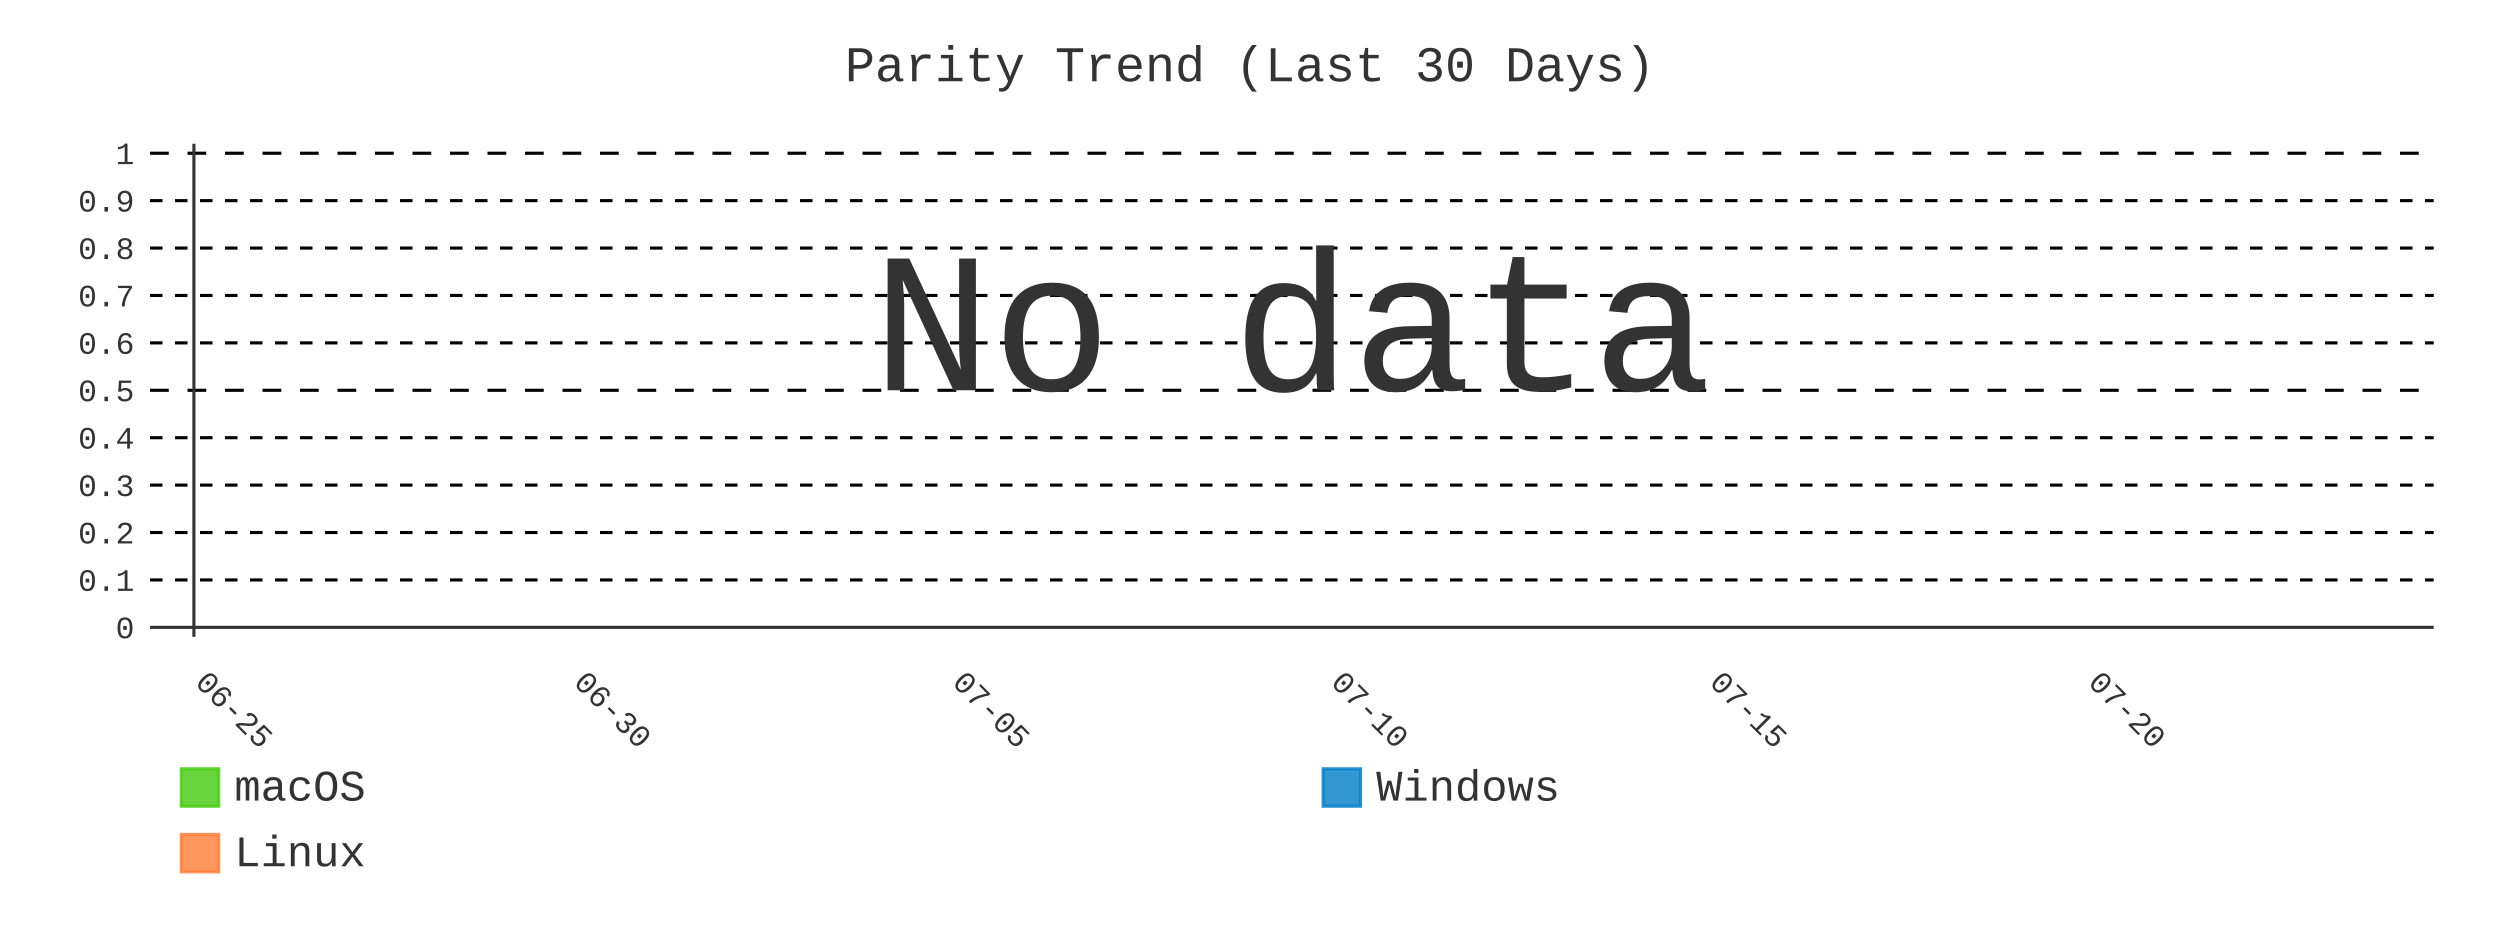
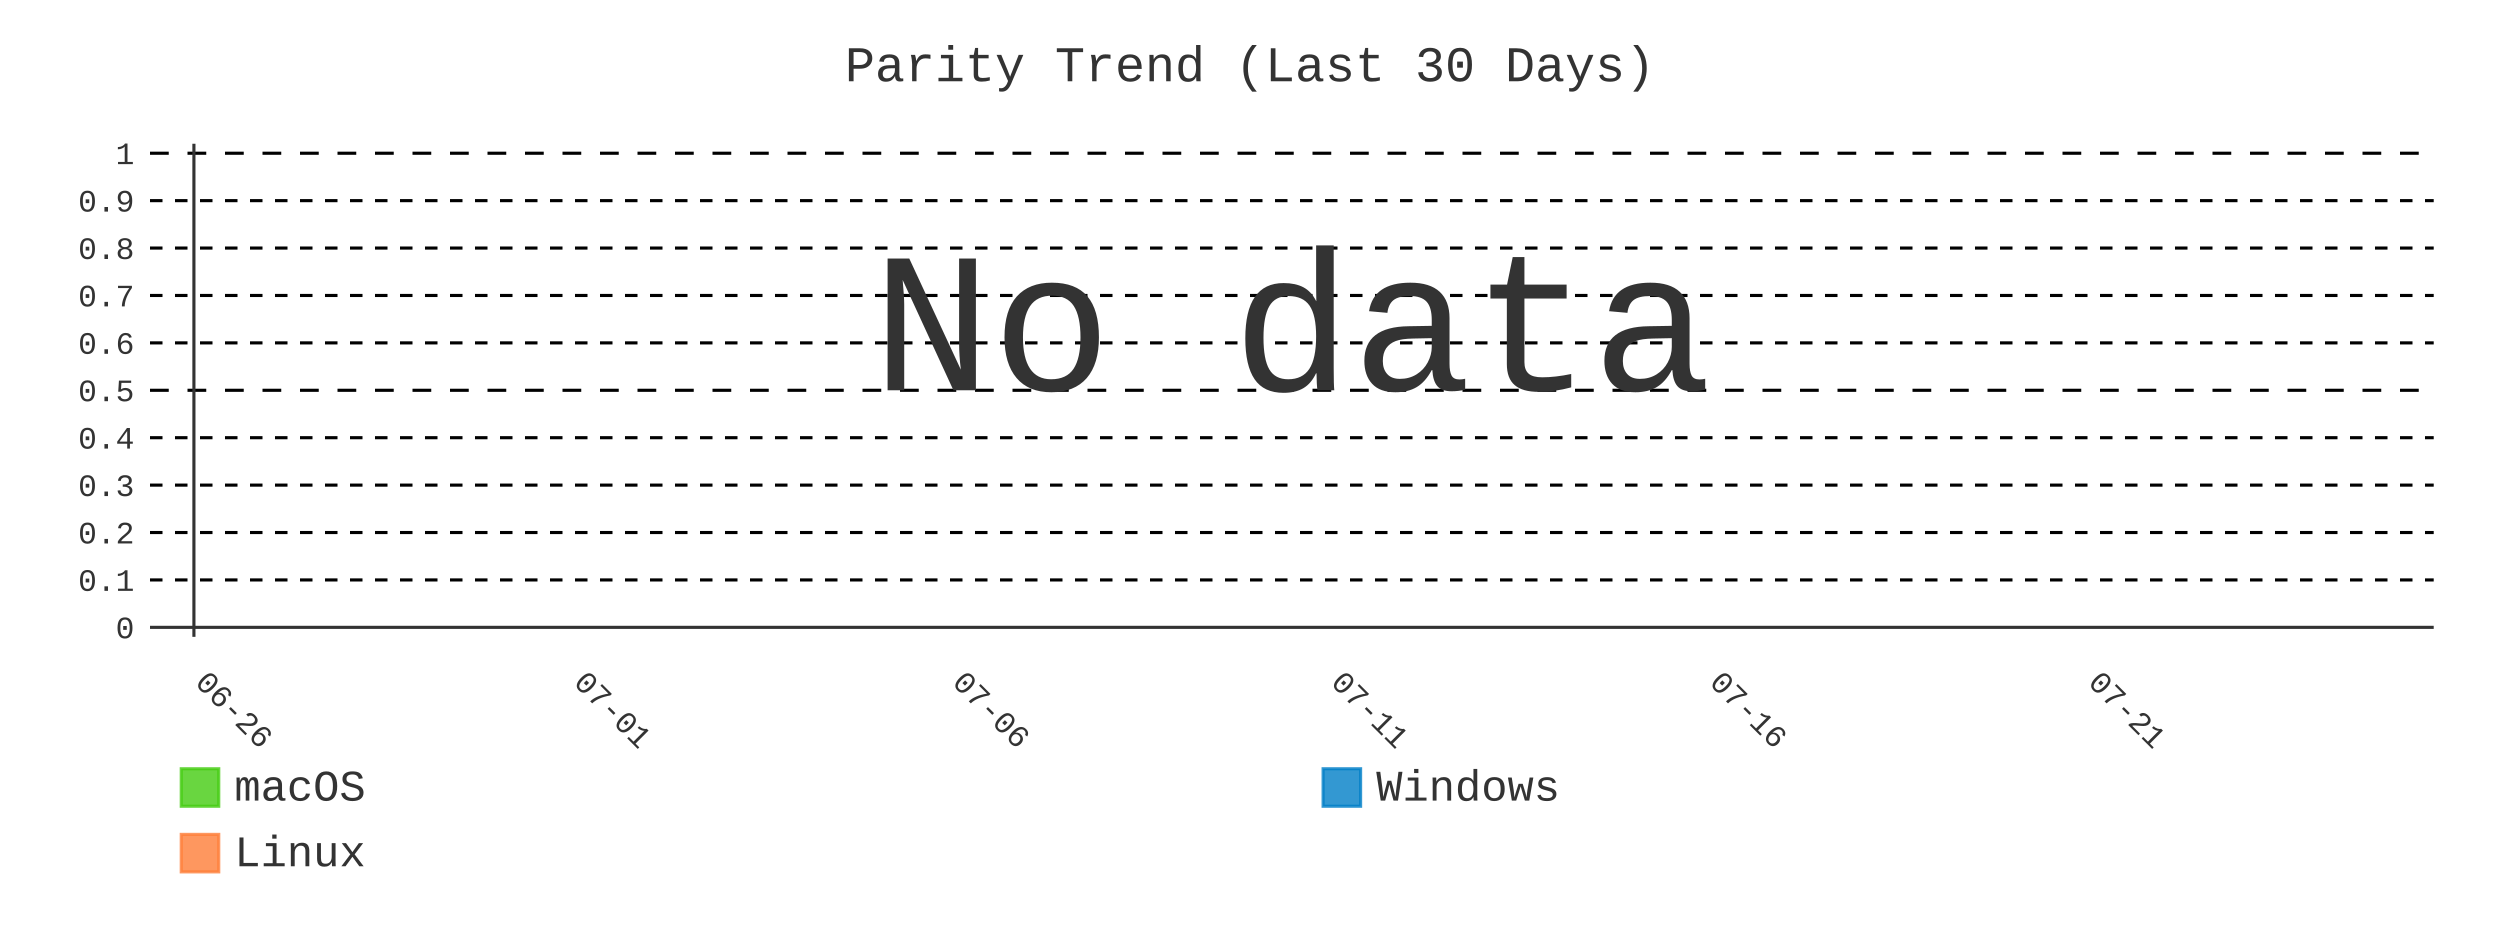
- <svg xmlns="http://www.w3.org/2000/svg" id="chart-2e461000-6c1f-49da-8fa1-60daac7e9c3f" class="pygal-chart" viewBox="0 0 800 300">
+ <svg xmlns="http://www.w3.org/2000/svg" id="chart-b7ae4e6b-96a0-4171-b5ff-5adca616ab1e" class="pygal-chart" viewBox="0 0 800 300">
  <defs>
-     <style type="text/css">#chart-2e461000-6c1f-49da-8fa1-60daac7e9c3f{-webkit-user-select:none;-webkit-font-smoothing:antialiased;font-family:Consolas,"Liberation Mono",Menlo,Courier,monospace}#chart-2e461000-6c1f-49da-8fa1-60daac7e9c3f .title{font-family:Consolas,"Liberation Mono",Menlo,Courier,monospace;font-size:16px}#chart-2e461000-6c1f-49da-8fa1-60daac7e9c3f .legends .legend text{font-family:Consolas,"Liberation Mono",Menlo,Courier,monospace;font-size:14px}#chart-2e461000-6c1f-49da-8fa1-60daac7e9c3f .axis text{font-family:Consolas,"Liberation Mono",Menlo,Courier,monospace;font-size:10px}#chart-2e461000-6c1f-49da-8fa1-60daac7e9c3f .axis text.major{font-family:Consolas,"Liberation Mono",Menlo,Courier,monospace;font-size:10px}#chart-2e461000-6c1f-49da-8fa1-60daac7e9c3f .text-overlay text.value{font-family:Consolas,"Liberation Mono",Menlo,Courier,monospace;font-size:16px}#chart-2e461000-6c1f-49da-8fa1-60daac7e9c3f .text-overlay text.label{font-family:Consolas,"Liberation Mono",Menlo,Courier,monospace;font-size:10px}#chart-2e461000-6c1f-49da-8fa1-60daac7e9c3f .tooltip{font-family:Consolas,"Liberation Mono",Menlo,Courier,monospace;font-size:14px}#chart-2e461000-6c1f-49da-8fa1-60daac7e9c3f text.no_data{font-family:Consolas,"Liberation Mono",Menlo,Courier,monospace;font-size:64px}
- #chart-2e461000-6c1f-49da-8fa1-60daac7e9c3f{background-color:transparent}#chart-2e461000-6c1f-49da-8fa1-60daac7e9c3f path,#chart-2e461000-6c1f-49da-8fa1-60daac7e9c3f line,#chart-2e461000-6c1f-49da-8fa1-60daac7e9c3f rect,#chart-2e461000-6c1f-49da-8fa1-60daac7e9c3f circle{-webkit-transition:400ms;-moz-transition:400ms;transition:400ms}#chart-2e461000-6c1f-49da-8fa1-60daac7e9c3f .graph &gt; .background{fill:transparent}#chart-2e461000-6c1f-49da-8fa1-60daac7e9c3f .plot &gt; .background{fill:transparent}#chart-2e461000-6c1f-49da-8fa1-60daac7e9c3f .graph{fill:#333}#chart-2e461000-6c1f-49da-8fa1-60daac7e9c3f text.no_data{fill:#333}#chart-2e461000-6c1f-49da-8fa1-60daac7e9c3f .title{fill:#333}#chart-2e461000-6c1f-49da-8fa1-60daac7e9c3f .legends .legend text{fill:#333}#chart-2e461000-6c1f-49da-8fa1-60daac7e9c3f .legends .legend:hover text{fill:#333}#chart-2e461000-6c1f-49da-8fa1-60daac7e9c3f .axis .line{stroke:#333}#chart-2e461000-6c1f-49da-8fa1-60daac7e9c3f .axis .guide.line{stroke:#666}#chart-2e461000-6c1f-49da-8fa1-60daac7e9c3f .axis .major.line{stroke:#333}#chart-2e461000-6c1f-49da-8fa1-60daac7e9c3f .axis text.major{fill:#333}#chart-2e461000-6c1f-49da-8fa1-60daac7e9c3f .axis.y .guides:hover .guide.line,#chart-2e461000-6c1f-49da-8fa1-60daac7e9c3f .line-graph .axis.x .guides:hover .guide.line,#chart-2e461000-6c1f-49da-8fa1-60daac7e9c3f .stackedline-graph .axis.x .guides:hover .guide.line,#chart-2e461000-6c1f-49da-8fa1-60daac7e9c3f .xy-graph .axis.x .guides:hover .guide.line{stroke:#333}#chart-2e461000-6c1f-49da-8fa1-60daac7e9c3f .axis .guides:hover text{fill:#333}#chart-2e461000-6c1f-49da-8fa1-60daac7e9c3f .reactive{fill-opacity:.8;stroke-opacity:.8;stroke-width:1}#chart-2e461000-6c1f-49da-8fa1-60daac7e9c3f .ci{stroke:#333}#chart-2e461000-6c1f-49da-8fa1-60daac7e9c3f .reactive.active,#chart-2e461000-6c1f-49da-8fa1-60daac7e9c3f .active .reactive{fill-opacity:.9;stroke-opacity:.9;stroke-width:4}#chart-2e461000-6c1f-49da-8fa1-60daac7e9c3f .ci .reactive.active{stroke-width:1.5}#chart-2e461000-6c1f-49da-8fa1-60daac7e9c3f .series text{fill:#333}#chart-2e461000-6c1f-49da-8fa1-60daac7e9c3f .tooltip rect{fill:transparent;stroke:#333;-webkit-transition:opacity 400ms;-moz-transition:opacity 400ms;transition:opacity 400ms}#chart-2e461000-6c1f-49da-8fa1-60daac7e9c3f .tooltip .label{fill:#333}#chart-2e461000-6c1f-49da-8fa1-60daac7e9c3f .tooltip .label{fill:#333}#chart-2e461000-6c1f-49da-8fa1-60daac7e9c3f .tooltip .legend{font-size:.8em;fill:#666}#chart-2e461000-6c1f-49da-8fa1-60daac7e9c3f .tooltip .x_label{font-size:.6em;fill:#333}#chart-2e461000-6c1f-49da-8fa1-60daac7e9c3f .tooltip .xlink{font-size:.5em;text-decoration:underline}#chart-2e461000-6c1f-49da-8fa1-60daac7e9c3f .tooltip .value{font-size:1.5em}#chart-2e461000-6c1f-49da-8fa1-60daac7e9c3f .bound{font-size:.5em}#chart-2e461000-6c1f-49da-8fa1-60daac7e9c3f .max-value{font-size:.75em;fill:#666}#chart-2e461000-6c1f-49da-8fa1-60daac7e9c3f .map-element{fill:transparent;stroke:#666 !important}#chart-2e461000-6c1f-49da-8fa1-60daac7e9c3f .map-element .reactive{fill-opacity:inherit;stroke-opacity:inherit}#chart-2e461000-6c1f-49da-8fa1-60daac7e9c3f .color-0,#chart-2e461000-6c1f-49da-8fa1-60daac7e9c3f .color-0 a:visited{stroke:#4c1;fill:#4c1}#chart-2e461000-6c1f-49da-8fa1-60daac7e9c3f .color-1,#chart-2e461000-6c1f-49da-8fa1-60daac7e9c3f .color-1 a:visited{stroke:#007ec6;fill:#007ec6}#chart-2e461000-6c1f-49da-8fa1-60daac7e9c3f .color-2,#chart-2e461000-6c1f-49da-8fa1-60daac7e9c3f .color-2 a:visited{stroke:#fe7d37;fill:#fe7d37}#chart-2e461000-6c1f-49da-8fa1-60daac7e9c3f .text-overlay .color-0 text{fill:black}#chart-2e461000-6c1f-49da-8fa1-60daac7e9c3f .text-overlay .color-1 text{fill:black}#chart-2e461000-6c1f-49da-8fa1-60daac7e9c3f .text-overlay .color-2 text{fill:black}#chart-2e461000-6c1f-49da-8fa1-60daac7e9c3f .series{stroke-width:2}#chart-2e461000-6c1f-49da-8fa1-60daac7e9c3f .series.serie-0{stroke-width:2}#chart-2e461000-6c1f-49da-8fa1-60daac7e9c3f .series.serie-1{stroke-width:2}#chart-2e461000-6c1f-49da-8fa1-60daac7e9c3f .series.serie-2{stroke-width:2}
- #chart-2e461000-6c1f-49da-8fa1-60daac7e9c3f text.no_data{text-anchor:middle}#chart-2e461000-6c1f-49da-8fa1-60daac7e9c3f .guide.line{fill:none}#chart-2e461000-6c1f-49da-8fa1-60daac7e9c3f .centered{text-anchor:middle}#chart-2e461000-6c1f-49da-8fa1-60daac7e9c3f .title{text-anchor:middle}#chart-2e461000-6c1f-49da-8fa1-60daac7e9c3f .legends .legend text{fill-opacity:1}#chart-2e461000-6c1f-49da-8fa1-60daac7e9c3f .axis.x text{text-anchor:middle}#chart-2e461000-6c1f-49da-8fa1-60daac7e9c3f .axis.x:not(.web) text[transform]{text-anchor:start}#chart-2e461000-6c1f-49da-8fa1-60daac7e9c3f .axis.x:not(.web) text[transform].backwards{text-anchor:end}#chart-2e461000-6c1f-49da-8fa1-60daac7e9c3f .axis.y text{text-anchor:end}#chart-2e461000-6c1f-49da-8fa1-60daac7e9c3f .axis.y text[transform].backwards{text-anchor:start}#chart-2e461000-6c1f-49da-8fa1-60daac7e9c3f .axis.y2 text{text-anchor:start}#chart-2e461000-6c1f-49da-8fa1-60daac7e9c3f .axis.y2 text[transform].backwards{text-anchor:end}#chart-2e461000-6c1f-49da-8fa1-60daac7e9c3f .axis .guide.line{stroke-dasharray:4,4;stroke:black}#chart-2e461000-6c1f-49da-8fa1-60daac7e9c3f .axis .major.guide.line{stroke-dasharray:6,6;stroke:black}#chart-2e461000-6c1f-49da-8fa1-60daac7e9c3f .horizontal .axis.y .guide.line,#chart-2e461000-6c1f-49da-8fa1-60daac7e9c3f .horizontal .axis.y2 .guide.line,#chart-2e461000-6c1f-49da-8fa1-60daac7e9c3f .vertical .axis.x .guide.line{opacity:0}#chart-2e461000-6c1f-49da-8fa1-60daac7e9c3f .horizontal .axis.always_show .guide.line,#chart-2e461000-6c1f-49da-8fa1-60daac7e9c3f .vertical .axis.always_show .guide.line{opacity:1 !important}#chart-2e461000-6c1f-49da-8fa1-60daac7e9c3f .axis.y .guides:hover .guide.line,#chart-2e461000-6c1f-49da-8fa1-60daac7e9c3f .axis.y2 .guides:hover .guide.line,#chart-2e461000-6c1f-49da-8fa1-60daac7e9c3f .axis.x .guides:hover .guide.line{opacity:1}#chart-2e461000-6c1f-49da-8fa1-60daac7e9c3f .axis .guides:hover text{opacity:1}#chart-2e461000-6c1f-49da-8fa1-60daac7e9c3f .nofill{fill:none}#chart-2e461000-6c1f-49da-8fa1-60daac7e9c3f .subtle-fill{fill-opacity:.2}#chart-2e461000-6c1f-49da-8fa1-60daac7e9c3f .dot{stroke-width:1px;fill-opacity:1;stroke-opacity:1}#chart-2e461000-6c1f-49da-8fa1-60daac7e9c3f .dot.active{stroke-width:5px}#chart-2e461000-6c1f-49da-8fa1-60daac7e9c3f .dot.negative{fill:transparent}#chart-2e461000-6c1f-49da-8fa1-60daac7e9c3f text,#chart-2e461000-6c1f-49da-8fa1-60daac7e9c3f tspan{stroke:none !important}#chart-2e461000-6c1f-49da-8fa1-60daac7e9c3f .series text.active{opacity:1}#chart-2e461000-6c1f-49da-8fa1-60daac7e9c3f .tooltip rect{fill-opacity:.95;stroke-width:.5}#chart-2e461000-6c1f-49da-8fa1-60daac7e9c3f .tooltip text{fill-opacity:1}#chart-2e461000-6c1f-49da-8fa1-60daac7e9c3f .showable{visibility:hidden}#chart-2e461000-6c1f-49da-8fa1-60daac7e9c3f .showable.shown{visibility:visible}#chart-2e461000-6c1f-49da-8fa1-60daac7e9c3f .gauge-background{fill:rgba(229,229,229,1);stroke:none}#chart-2e461000-6c1f-49da-8fa1-60daac7e9c3f .bg-lines{stroke:transparent;stroke-width:2px}</style>
+     <style type="text/css">#chart-b7ae4e6b-96a0-4171-b5ff-5adca616ab1e{-webkit-user-select:none;-webkit-font-smoothing:antialiased;font-family:Consolas,"Liberation Mono",Menlo,Courier,monospace}#chart-b7ae4e6b-96a0-4171-b5ff-5adca616ab1e .title{font-family:Consolas,"Liberation Mono",Menlo,Courier,monospace;font-size:16px}#chart-b7ae4e6b-96a0-4171-b5ff-5adca616ab1e .legends .legend text{font-family:Consolas,"Liberation Mono",Menlo,Courier,monospace;font-size:14px}#chart-b7ae4e6b-96a0-4171-b5ff-5adca616ab1e .axis text{font-family:Consolas,"Liberation Mono",Menlo,Courier,monospace;font-size:10px}#chart-b7ae4e6b-96a0-4171-b5ff-5adca616ab1e .axis text.major{font-family:Consolas,"Liberation Mono",Menlo,Courier,monospace;font-size:10px}#chart-b7ae4e6b-96a0-4171-b5ff-5adca616ab1e .text-overlay text.value{font-family:Consolas,"Liberation Mono",Menlo,Courier,monospace;font-size:16px}#chart-b7ae4e6b-96a0-4171-b5ff-5adca616ab1e .text-overlay text.label{font-family:Consolas,"Liberation Mono",Menlo,Courier,monospace;font-size:10px}#chart-b7ae4e6b-96a0-4171-b5ff-5adca616ab1e .tooltip{font-family:Consolas,"Liberation Mono",Menlo,Courier,monospace;font-size:14px}#chart-b7ae4e6b-96a0-4171-b5ff-5adca616ab1e text.no_data{font-family:Consolas,"Liberation Mono",Menlo,Courier,monospace;font-size:64px}
+ #chart-b7ae4e6b-96a0-4171-b5ff-5adca616ab1e{background-color:transparent}#chart-b7ae4e6b-96a0-4171-b5ff-5adca616ab1e path,#chart-b7ae4e6b-96a0-4171-b5ff-5adca616ab1e line,#chart-b7ae4e6b-96a0-4171-b5ff-5adca616ab1e rect,#chart-b7ae4e6b-96a0-4171-b5ff-5adca616ab1e circle{-webkit-transition:400ms;-moz-transition:400ms;transition:400ms}#chart-b7ae4e6b-96a0-4171-b5ff-5adca616ab1e .graph &gt; .background{fill:transparent}#chart-b7ae4e6b-96a0-4171-b5ff-5adca616ab1e .plot &gt; .background{fill:transparent}#chart-b7ae4e6b-96a0-4171-b5ff-5adca616ab1e .graph{fill:#333}#chart-b7ae4e6b-96a0-4171-b5ff-5adca616ab1e text.no_data{fill:#333}#chart-b7ae4e6b-96a0-4171-b5ff-5adca616ab1e .title{fill:#333}#chart-b7ae4e6b-96a0-4171-b5ff-5adca616ab1e .legends .legend text{fill:#333}#chart-b7ae4e6b-96a0-4171-b5ff-5adca616ab1e .legends .legend:hover text{fill:#333}#chart-b7ae4e6b-96a0-4171-b5ff-5adca616ab1e .axis .line{stroke:#333}#chart-b7ae4e6b-96a0-4171-b5ff-5adca616ab1e .axis .guide.line{stroke:#666}#chart-b7ae4e6b-96a0-4171-b5ff-5adca616ab1e .axis .major.line{stroke:#333}#chart-b7ae4e6b-96a0-4171-b5ff-5adca616ab1e .axis text.major{fill:#333}#chart-b7ae4e6b-96a0-4171-b5ff-5adca616ab1e .axis.y .guides:hover .guide.line,#chart-b7ae4e6b-96a0-4171-b5ff-5adca616ab1e .line-graph .axis.x .guides:hover .guide.line,#chart-b7ae4e6b-96a0-4171-b5ff-5adca616ab1e .stackedline-graph .axis.x .guides:hover .guide.line,#chart-b7ae4e6b-96a0-4171-b5ff-5adca616ab1e .xy-graph .axis.x .guides:hover .guide.line{stroke:#333}#chart-b7ae4e6b-96a0-4171-b5ff-5adca616ab1e .axis .guides:hover text{fill:#333}#chart-b7ae4e6b-96a0-4171-b5ff-5adca616ab1e .reactive{fill-opacity:.8;stroke-opacity:.8;stroke-width:1}#chart-b7ae4e6b-96a0-4171-b5ff-5adca616ab1e .ci{stroke:#333}#chart-b7ae4e6b-96a0-4171-b5ff-5adca616ab1e .reactive.active,#chart-b7ae4e6b-96a0-4171-b5ff-5adca616ab1e .active .reactive{fill-opacity:.9;stroke-opacity:.9;stroke-width:4}#chart-b7ae4e6b-96a0-4171-b5ff-5adca616ab1e .ci .reactive.active{stroke-width:1.5}#chart-b7ae4e6b-96a0-4171-b5ff-5adca616ab1e .series text{fill:#333}#chart-b7ae4e6b-96a0-4171-b5ff-5adca616ab1e .tooltip rect{fill:transparent;stroke:#333;-webkit-transition:opacity 400ms;-moz-transition:opacity 400ms;transition:opacity 400ms}#chart-b7ae4e6b-96a0-4171-b5ff-5adca616ab1e .tooltip .label{fill:#333}#chart-b7ae4e6b-96a0-4171-b5ff-5adca616ab1e .tooltip .label{fill:#333}#chart-b7ae4e6b-96a0-4171-b5ff-5adca616ab1e .tooltip .legend{font-size:.8em;fill:#666}#chart-b7ae4e6b-96a0-4171-b5ff-5adca616ab1e .tooltip .x_label{font-size:.6em;fill:#333}#chart-b7ae4e6b-96a0-4171-b5ff-5adca616ab1e .tooltip .xlink{font-size:.5em;text-decoration:underline}#chart-b7ae4e6b-96a0-4171-b5ff-5adca616ab1e .tooltip .value{font-size:1.5em}#chart-b7ae4e6b-96a0-4171-b5ff-5adca616ab1e .bound{font-size:.5em}#chart-b7ae4e6b-96a0-4171-b5ff-5adca616ab1e .max-value{font-size:.75em;fill:#666}#chart-b7ae4e6b-96a0-4171-b5ff-5adca616ab1e .map-element{fill:transparent;stroke:#666 !important}#chart-b7ae4e6b-96a0-4171-b5ff-5adca616ab1e .map-element .reactive{fill-opacity:inherit;stroke-opacity:inherit}#chart-b7ae4e6b-96a0-4171-b5ff-5adca616ab1e .color-0,#chart-b7ae4e6b-96a0-4171-b5ff-5adca616ab1e .color-0 a:visited{stroke:#4c1;fill:#4c1}#chart-b7ae4e6b-96a0-4171-b5ff-5adca616ab1e .color-1,#chart-b7ae4e6b-96a0-4171-b5ff-5adca616ab1e .color-1 a:visited{stroke:#007ec6;fill:#007ec6}#chart-b7ae4e6b-96a0-4171-b5ff-5adca616ab1e .color-2,#chart-b7ae4e6b-96a0-4171-b5ff-5adca616ab1e .color-2 a:visited{stroke:#fe7d37;fill:#fe7d37}#chart-b7ae4e6b-96a0-4171-b5ff-5adca616ab1e .text-overlay .color-0 text{fill:black}#chart-b7ae4e6b-96a0-4171-b5ff-5adca616ab1e .text-overlay .color-1 text{fill:black}#chart-b7ae4e6b-96a0-4171-b5ff-5adca616ab1e .text-overlay .color-2 text{fill:black}#chart-b7ae4e6b-96a0-4171-b5ff-5adca616ab1e .series{stroke-width:2}#chart-b7ae4e6b-96a0-4171-b5ff-5adca616ab1e .series.serie-0{stroke-width:2}#chart-b7ae4e6b-96a0-4171-b5ff-5adca616ab1e .series.serie-1{stroke-width:2}#chart-b7ae4e6b-96a0-4171-b5ff-5adca616ab1e .series.serie-2{stroke-width:2}
+ #chart-b7ae4e6b-96a0-4171-b5ff-5adca616ab1e text.no_data{text-anchor:middle}#chart-b7ae4e6b-96a0-4171-b5ff-5adca616ab1e .guide.line{fill:none}#chart-b7ae4e6b-96a0-4171-b5ff-5adca616ab1e .centered{text-anchor:middle}#chart-b7ae4e6b-96a0-4171-b5ff-5adca616ab1e .title{text-anchor:middle}#chart-b7ae4e6b-96a0-4171-b5ff-5adca616ab1e .legends .legend text{fill-opacity:1}#chart-b7ae4e6b-96a0-4171-b5ff-5adca616ab1e .axis.x text{text-anchor:middle}#chart-b7ae4e6b-96a0-4171-b5ff-5adca616ab1e .axis.x:not(.web) text[transform]{text-anchor:start}#chart-b7ae4e6b-96a0-4171-b5ff-5adca616ab1e .axis.x:not(.web) text[transform].backwards{text-anchor:end}#chart-b7ae4e6b-96a0-4171-b5ff-5adca616ab1e .axis.y text{text-anchor:end}#chart-b7ae4e6b-96a0-4171-b5ff-5adca616ab1e .axis.y text[transform].backwards{text-anchor:start}#chart-b7ae4e6b-96a0-4171-b5ff-5adca616ab1e .axis.y2 text{text-anchor:start}#chart-b7ae4e6b-96a0-4171-b5ff-5adca616ab1e .axis.y2 text[transform].backwards{text-anchor:end}#chart-b7ae4e6b-96a0-4171-b5ff-5adca616ab1e .axis .guide.line{stroke-dasharray:4,4;stroke:black}#chart-b7ae4e6b-96a0-4171-b5ff-5adca616ab1e .axis .major.guide.line{stroke-dasharray:6,6;stroke:black}#chart-b7ae4e6b-96a0-4171-b5ff-5adca616ab1e .horizontal .axis.y .guide.line,#chart-b7ae4e6b-96a0-4171-b5ff-5adca616ab1e .horizontal .axis.y2 .guide.line,#chart-b7ae4e6b-96a0-4171-b5ff-5adca616ab1e .vertical .axis.x .guide.line{opacity:0}#chart-b7ae4e6b-96a0-4171-b5ff-5adca616ab1e .horizontal .axis.always_show .guide.line,#chart-b7ae4e6b-96a0-4171-b5ff-5adca616ab1e .vertical .axis.always_show .guide.line{opacity:1 !important}#chart-b7ae4e6b-96a0-4171-b5ff-5adca616ab1e .axis.y .guides:hover .guide.line,#chart-b7ae4e6b-96a0-4171-b5ff-5adca616ab1e .axis.y2 .guides:hover .guide.line,#chart-b7ae4e6b-96a0-4171-b5ff-5adca616ab1e .axis.x .guides:hover .guide.line{opacity:1}#chart-b7ae4e6b-96a0-4171-b5ff-5adca616ab1e .axis .guides:hover text{opacity:1}#chart-b7ae4e6b-96a0-4171-b5ff-5adca616ab1e .nofill{fill:none}#chart-b7ae4e6b-96a0-4171-b5ff-5adca616ab1e .subtle-fill{fill-opacity:.2}#chart-b7ae4e6b-96a0-4171-b5ff-5adca616ab1e .dot{stroke-width:1px;fill-opacity:1;stroke-opacity:1}#chart-b7ae4e6b-96a0-4171-b5ff-5adca616ab1e .dot.active{stroke-width:5px}#chart-b7ae4e6b-96a0-4171-b5ff-5adca616ab1e .dot.negative{fill:transparent}#chart-b7ae4e6b-96a0-4171-b5ff-5adca616ab1e text,#chart-b7ae4e6b-96a0-4171-b5ff-5adca616ab1e tspan{stroke:none !important}#chart-b7ae4e6b-96a0-4171-b5ff-5adca616ab1e .series text.active{opacity:1}#chart-b7ae4e6b-96a0-4171-b5ff-5adca616ab1e .tooltip rect{fill-opacity:.95;stroke-width:.5}#chart-b7ae4e6b-96a0-4171-b5ff-5adca616ab1e .tooltip text{fill-opacity:1}#chart-b7ae4e6b-96a0-4171-b5ff-5adca616ab1e .showable{visibility:hidden}#chart-b7ae4e6b-96a0-4171-b5ff-5adca616ab1e .showable.shown{visibility:visible}#chart-b7ae4e6b-96a0-4171-b5ff-5adca616ab1e .gauge-background{fill:rgba(229,229,229,1);stroke:none}#chart-b7ae4e6b-96a0-4171-b5ff-5adca616ab1e .bg-lines{stroke:transparent;stroke-width:2px}</style>
  </defs>
  <g class="graph line-graph vertical">
    <rect x="0" y="0" width="800" height="300" class="background" />
    <g transform="translate(48, 46)" class="plot">
      <rect x="0" y="0" width="730.787" height="157.787" class="background" />
      <g class="axis y always_show">
        <g class="guides">
          <path d="M0 154.752 h730.787" class="axis major line" />
          <text x="-5" y="158.252" class="major">0</text>
        </g>
        <g class="guides">
          <path d="M0 139.581 h730.787" class="guide line" />
          <text x="-5" y="143.081" class="">0.1</text>
        </g>
        <g class="guides">
          <path d="M0 124.409 h730.787" class="guide line" />
          <text x="-5" y="127.909" class="">0.2</text>
        </g>
        <g class="guides">
          <path d="M0 109.237 h730.787" class="guide line" />
          <text x="-5" y="112.737" class="">0.3</text>
        </g>
        <g class="guides">
          <path d="M0 94.065 h730.787" class="guide line" />
          <text x="-5" y="97.565" class="">0.4</text>
        </g>
        <g class="guides">
          <path d="M0 78.893 h730.787" class="major guide line" />
          <text x="-5" y="82.393" class="major">0.5</text>
        </g>
        <g class="guides">
          <path d="M0 63.722 h730.787" class="guide line" />
          <text x="-5" y="67.222" class="">0.6</text>
        </g>
        <g class="guides">
          <path d="M0 48.55 h730.787" class="guide line" />
          <text x="-5" y="52.05" class="">0.7</text>
        </g>
        <g class="guides">
          <path d="M0 33.378 h730.787" class="guide line" />
          <text x="-5" y="36.878" class="">0.8</text>
        </g>
        <g class="guides">
          <path d="M0 18.206 h730.787" class="guide line" />
          <text x="-5" y="21.706" class="">0.9</text>
        </g>
        <g class="guides">
          <path d="M0 3.034 h730.787" class="major guide line" />
          <text x="-5" y="6.534" class="major">1</text>
        </g>
      </g>
      <g class="axis x">
        <g class="guides">
          <path d="M14.054 0 v157.787" class="major line" />
-           <text x="14.054" y="172.787" class="major" transform="rotate(45 14.05359 172.7868)">06-25</text>
+           <text x="14.054" y="172.787" class="major" transform="rotate(45 14.05359 172.7868)">06-26</text>
        </g>
        <g class="guides">
          <path d="M135.205 0 v157.787" class="major guide line" />
-           <text x="135.205" y="172.787" class="major" transform="rotate(45 135.2052 172.7868)">06-30</text>
+           <text x="135.205" y="172.787" class="major" transform="rotate(45 135.2052 172.7868)">07-01</text>
        </g>
        <g class="guides">
          <path d="M256.357 0 v157.787" class="major guide line" />
-           <text x="256.357" y="172.787" class="major" transform="rotate(45 256.3569 172.7868)">07-05</text>
+           <text x="256.357" y="172.787" class="major" transform="rotate(45 256.3569 172.7868)">07-06</text>
        </g>
        <g class="guides">
          <path d="M377.509 0 v157.787" class="major guide line" />
-           <text x="377.509" y="172.787" class="major" transform="rotate(45 377.5086 172.7868)">07-10</text>
+           <text x="377.509" y="172.787" class="major" transform="rotate(45 377.5086 172.7868)">07-11</text>
        </g>
        <g class="guides">
          <path d="M498.66 0 v157.787" class="major guide line" />
-           <text x="498.66" y="172.787" class="major" transform="rotate(45 498.6602 172.7868)">07-15</text>
+           <text x="498.66" y="172.787" class="major" transform="rotate(45 498.6602 172.7868)">07-16</text>
        </g>
        <g class="guides">
          <path d="M619.812 0 v157.787" class="major guide line" />
-           <text x="619.812" y="172.787" class="major" transform="rotate(45 619.8119 172.7868)">07-20</text>
+           <text x="619.812" y="172.787" class="major" transform="rotate(45 619.8119 172.7868)">07-21</text>
        </g>
      </g>
    </g>
    <g class="titles">
      <text x="400.0" y="26" class="title plot_title">Parity Trend (Last 30 Days)</text>
    </g>
    <g transform="translate(48, 46)" class="plot overlay" />
    <g transform="translate(48, 46)" class="plot text-overlay">
      <text x="365.393" y="78.893" class="no_data">No data</text>
    </g>
    <g transform="translate(48, 46)" class="plot tooltip-overlay">
      <g transform="translate(0 0)" style="opacity: 0" class="tooltip">
        <rect rx="0" ry="0" width="0" height="0" class="tooltip-box" />
        <g class="text" />
      </g>
    </g>
    <g transform="translate(58, 245)" class="legends">
      <g id="activate-serie-0" class="legend reactive activate-serie">
        <rect x="0.0" y="1.0" width="12" height="12" class="color-0 reactive" />
        <text x="17.0" y="11.2">macOS</text>
      </g>
      <g id="activate-serie-1" class="legend reactive activate-serie">
        <rect x="365.393" y="1.0" width="12" height="12" class="color-1 reactive" />
        <text x="382.393" y="11.2">Windows</text>
      </g>
      <g id="activate-serie-2" class="legend reactive activate-serie">
        <rect x="0.0" y="22.0" width="12" height="12" class="color-2 reactive" />
        <text x="17.0" y="32.2">Linux</text>
      </g>
    </g>
  </g>
</svg>
